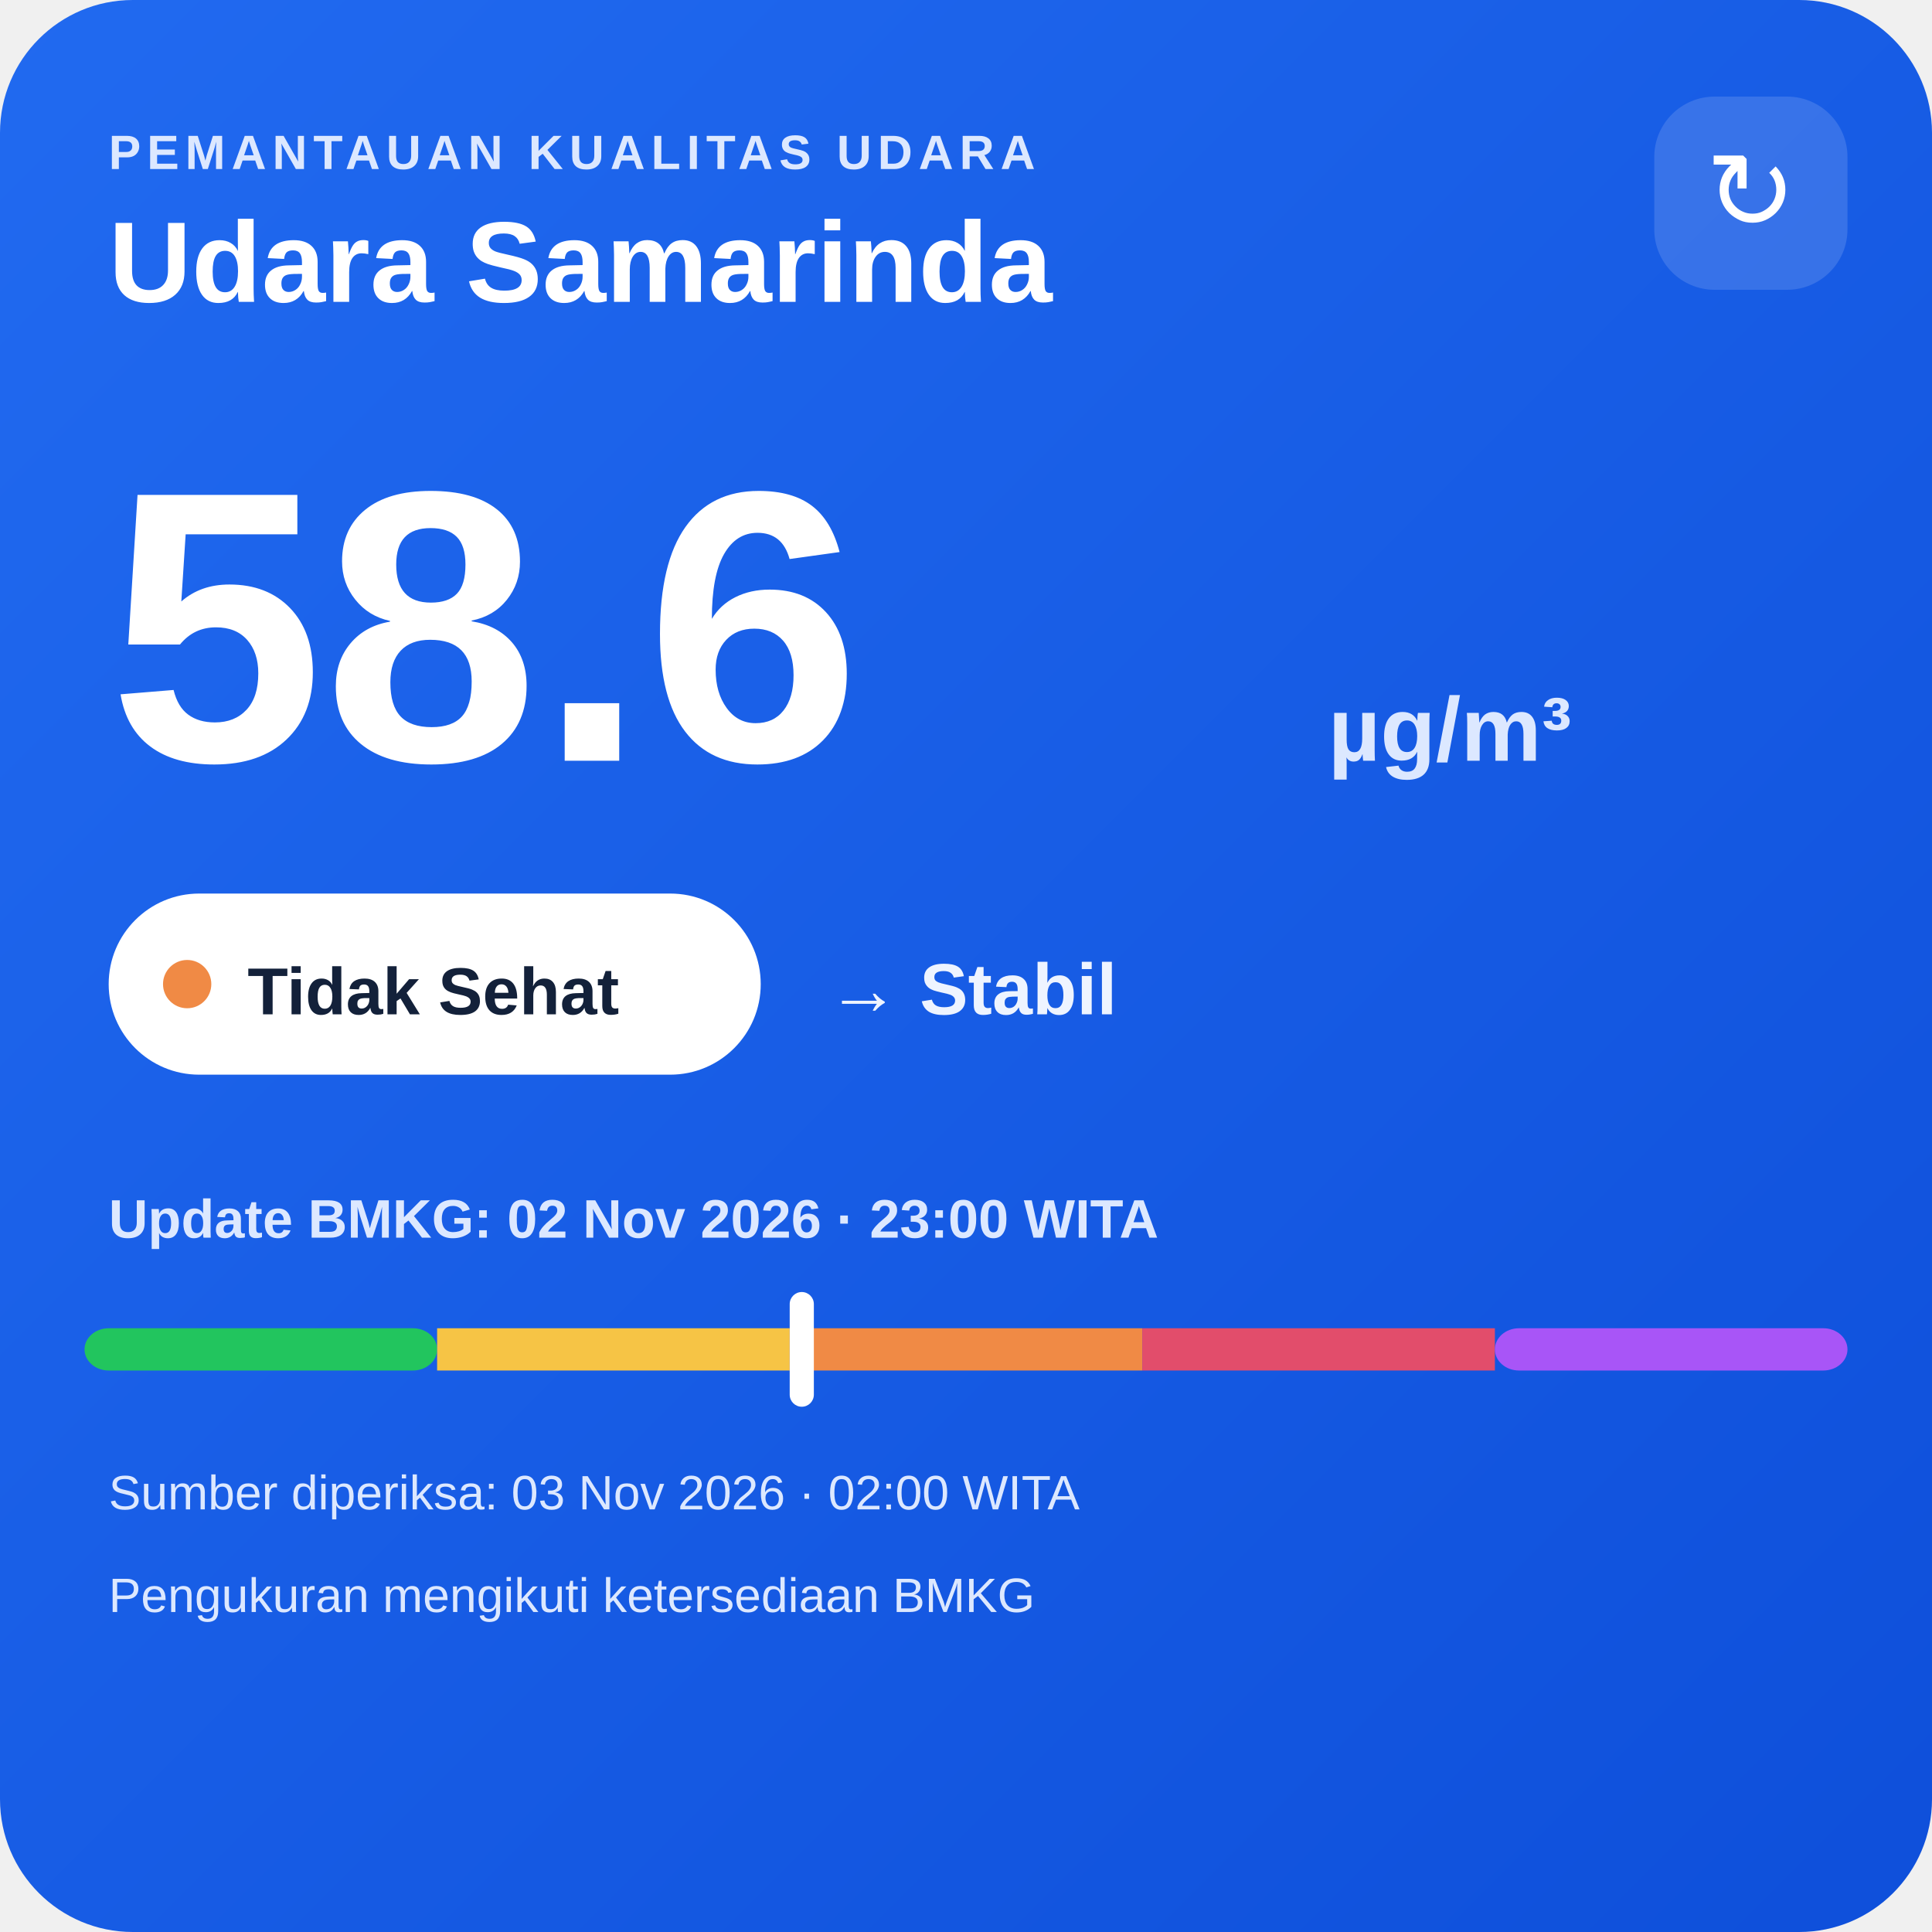
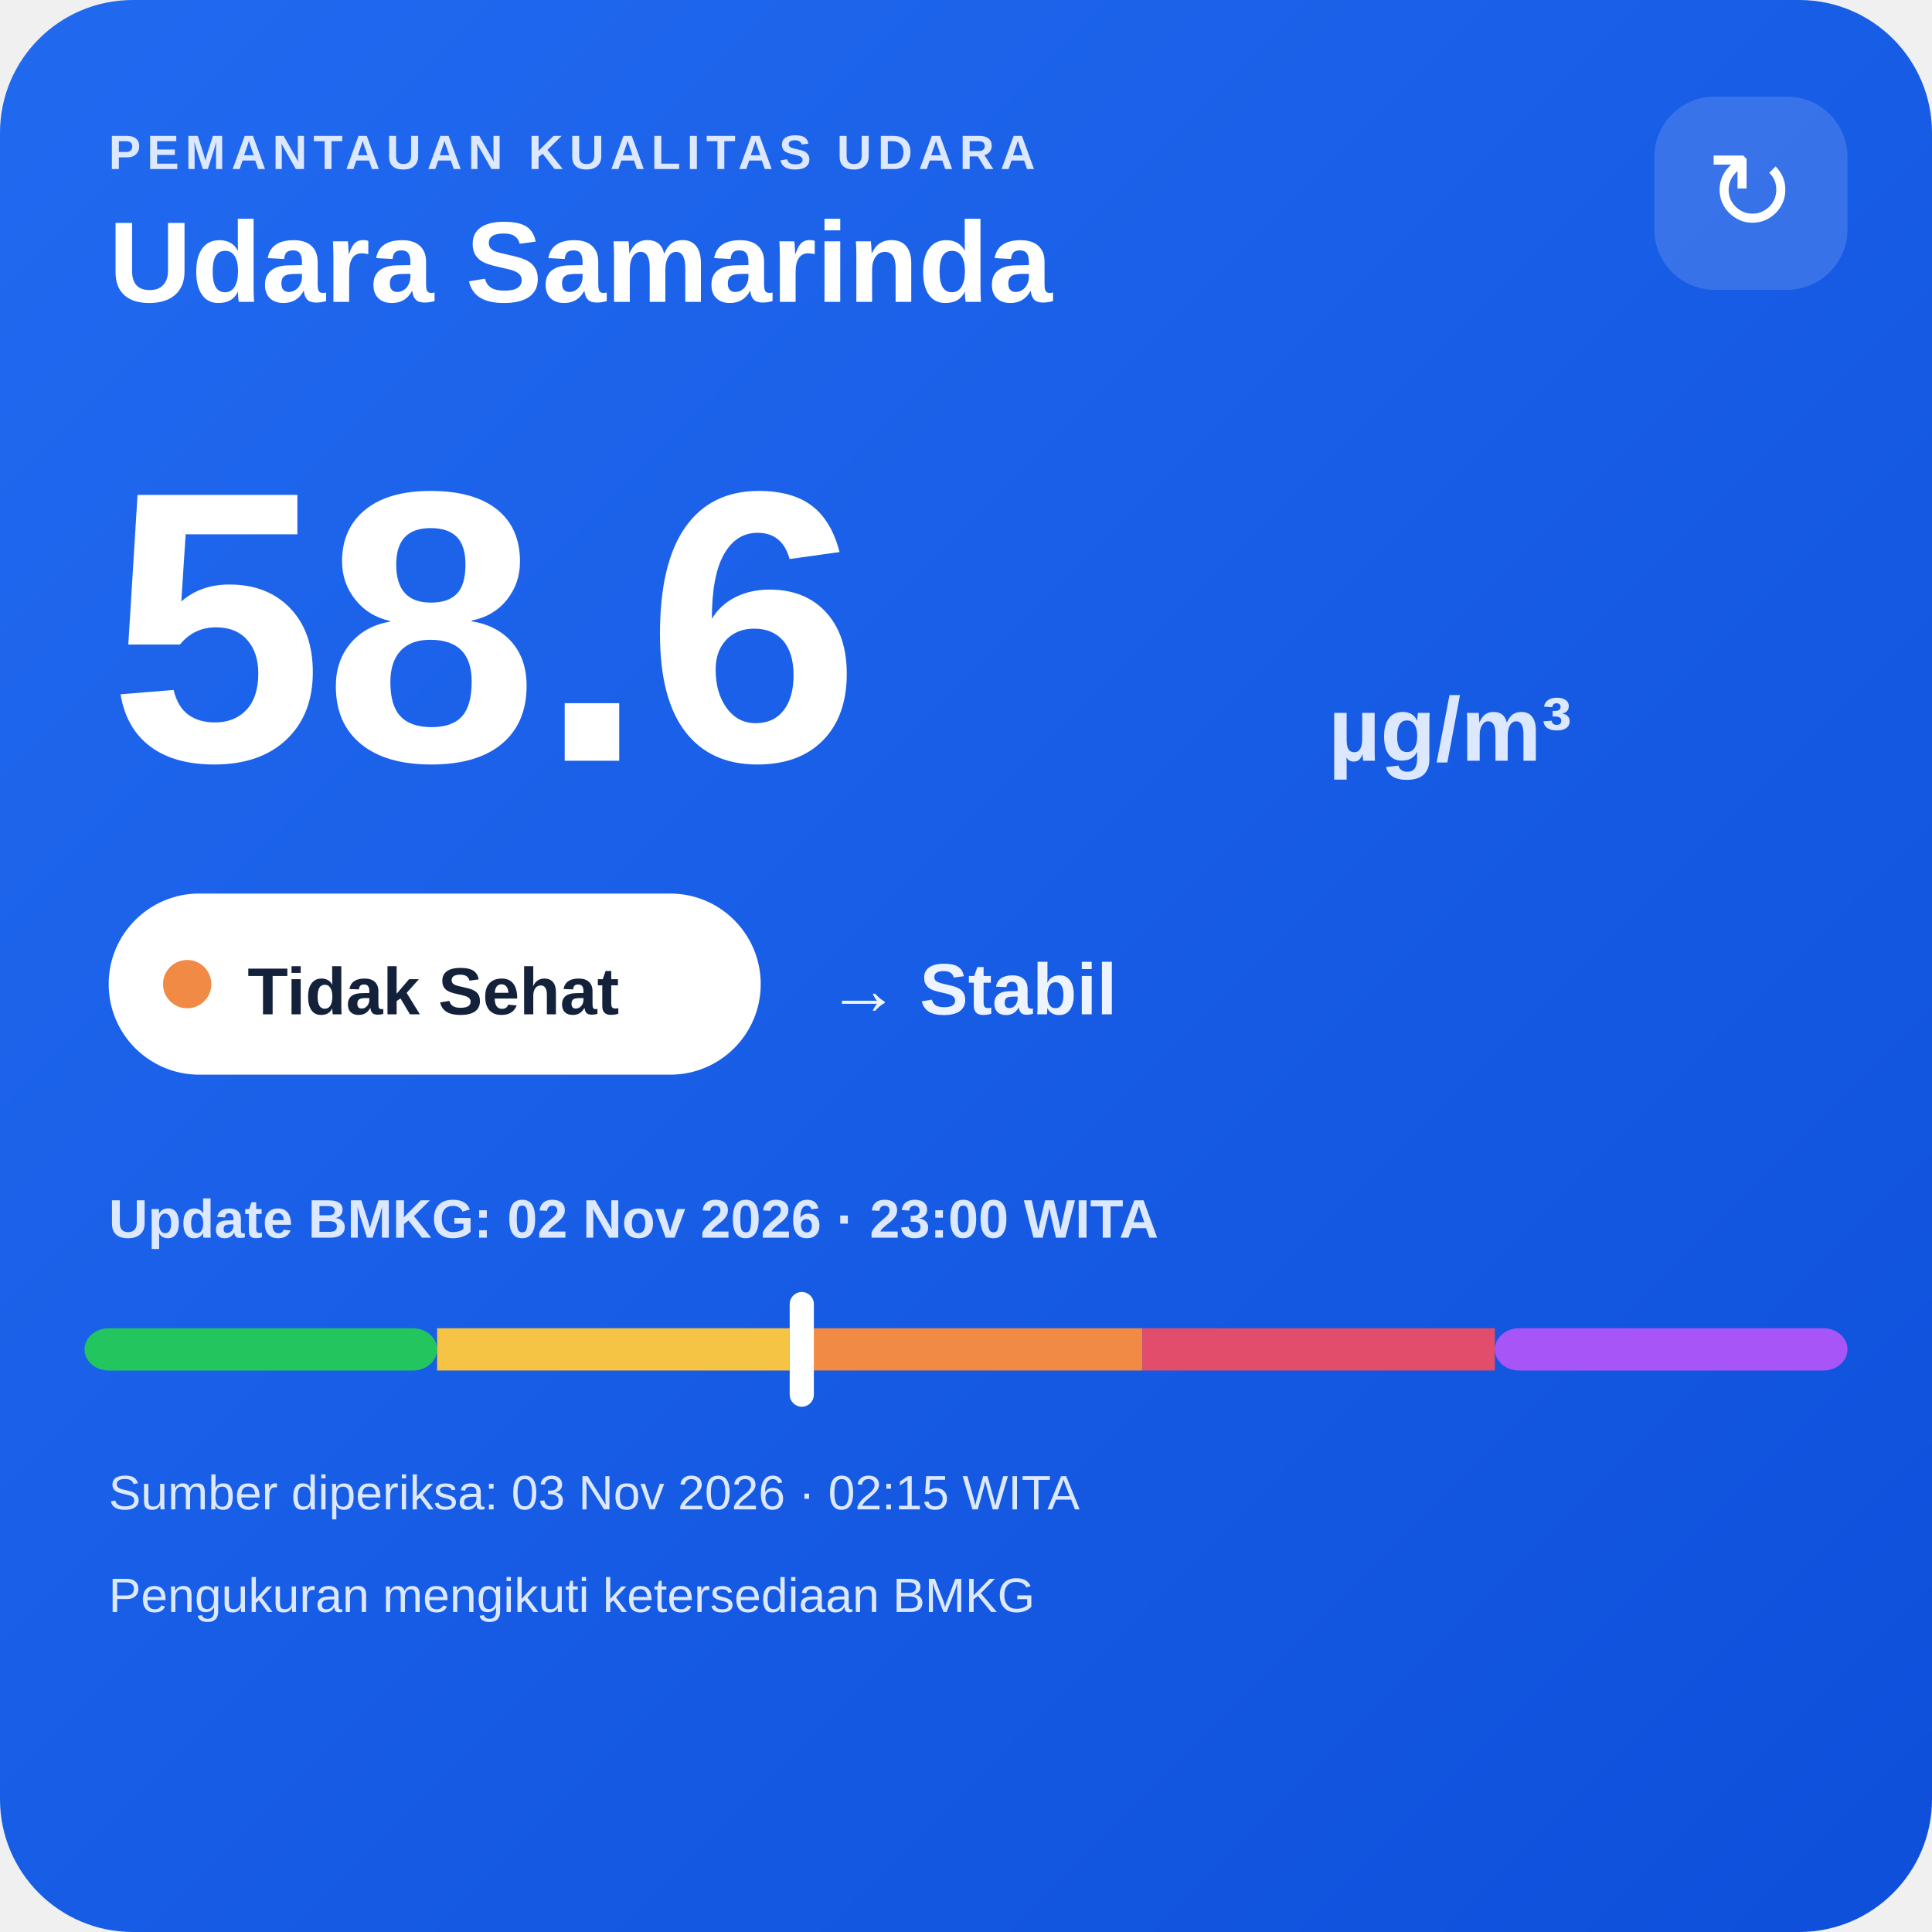
<svg xmlns="http://www.w3.org/2000/svg" width="320" height="320" viewBox="0 0 320 320">
  <defs>
    <linearGradient id="bg" x1="0" y1="0" x2="1" y2="1">
      <stop offset="0" stop-color="#216af0" />
      <stop offset="1" stop-color="#0e4fda" />
    </linearGradient>
  </defs>
  <rect width="320" height="320" rx="22" fill="url(#bg)" />
  <text x="18" y="28" fill="#dce8ff" font-family="Arial,sans-serif" font-size="8" font-weight="700" letter-spacing="1">PEMANTAUAN KUALITAS UDARA</text>
  <text x="18" y="50" fill="#ffffff" font-family="Arial,sans-serif" font-size="19" font-weight="700">Udara Samarinda</text>
  <rect x="274" y="16" width="32" height="32" rx="10" fill="#ffffff" fill-opacity=".14" />
  <text x="290" y="38" text-anchor="middle" fill="#ffffff" font-family="Arial,sans-serif" font-size="18">↻</text>
  <text x="18" y="126" fill="#ffffff" font-family="Arial,sans-serif" font-size="64" font-weight="800">58.6</text>
  <text x="220" y="126" fill="#dce8ff" font-family="Arial,sans-serif" font-size="15" font-weight="700">µg/m³</text>
  <rect x="18" y="148" width="108" height="30" rx="15" fill="#ffffff" />
  <circle cx="31" cy="163" r="4" fill="#f08a45" />
  <text x="41" y="168" fill="#13213a" font-family="Arial,sans-serif" font-size="11" font-weight="700">Tidak Sehat</text>
  <text x="137" y="168" fill="#eef4ff" font-family="Arial,sans-serif" font-size="12" font-weight="700">→ Stabil</text>
  <text x="18" y="205" fill="#dce8ff" font-family="Arial,sans-serif" font-size="9" font-weight="700">Update BMKG: 02 Nov 2026 · 23:00 WITA</text>
  <rect x="14" y="220" width="58.4" height="7" rx="4" fill="#22c55e" />
  <rect x="72.4" y="220" width="58.4" height="7" fill="#f6c445" />
  <rect x="130.8" y="220" width="58.4" height="7" fill="#f08a45" />
  <rect x="189.2" y="220" width="58.4" height="7" fill="#e24d6b" />
  <rect x="247.6" y="220" width="58.4" height="7" rx="4" fill="#a855f7" />
  <rect x="130.8" y="214" width="4" height="19" rx="2" fill="#ffffff" />
-   <text x="18" y="250" fill="#dce8ff" font-family="Arial,sans-serif" font-size="8">Sumber diperiksa: 03 Nov 2026 · 02:00 WITA</text>
+   <text x="18" y="250" fill="#dce8ff" font-family="Arial,sans-serif" font-size="8">Sumber diperiksa: 03 Nov 2026 · 02:15 WITA</text>
  <text x="18" y="267" fill="#dce8ff" font-family="Arial,sans-serif" font-size="8">Pengukuran mengikuti ketersediaan BMKG</text>
</svg>
